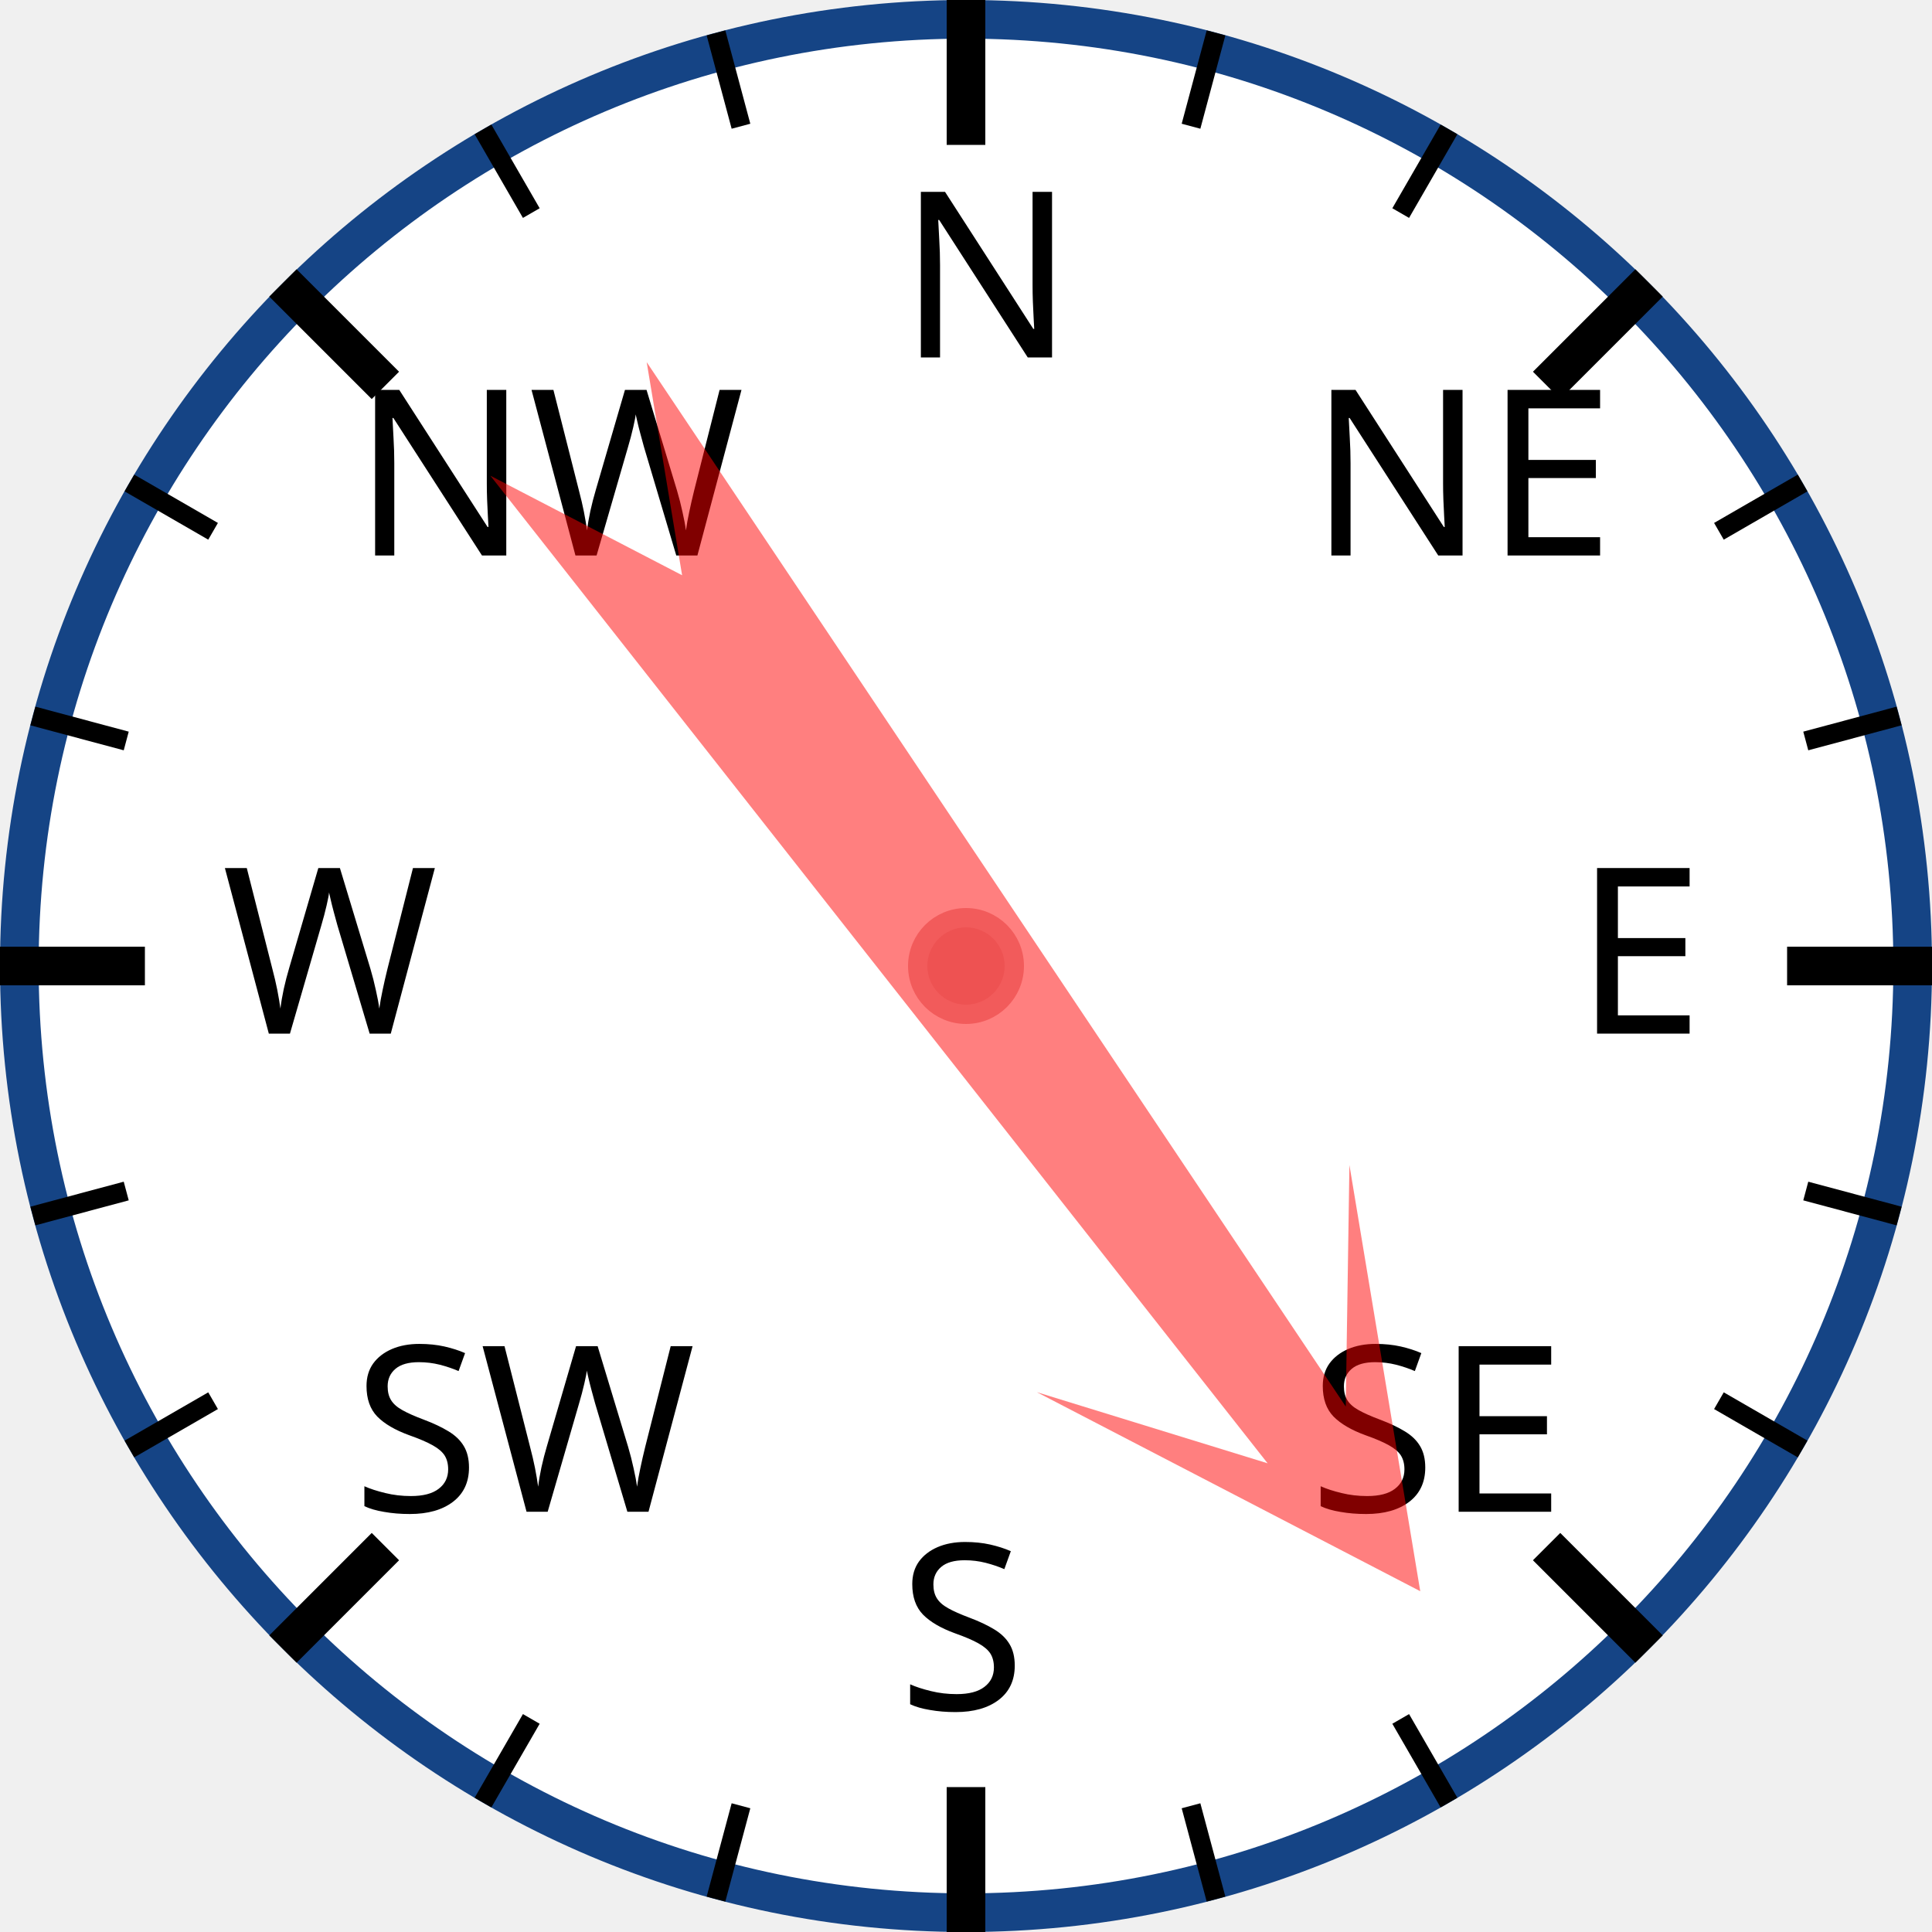
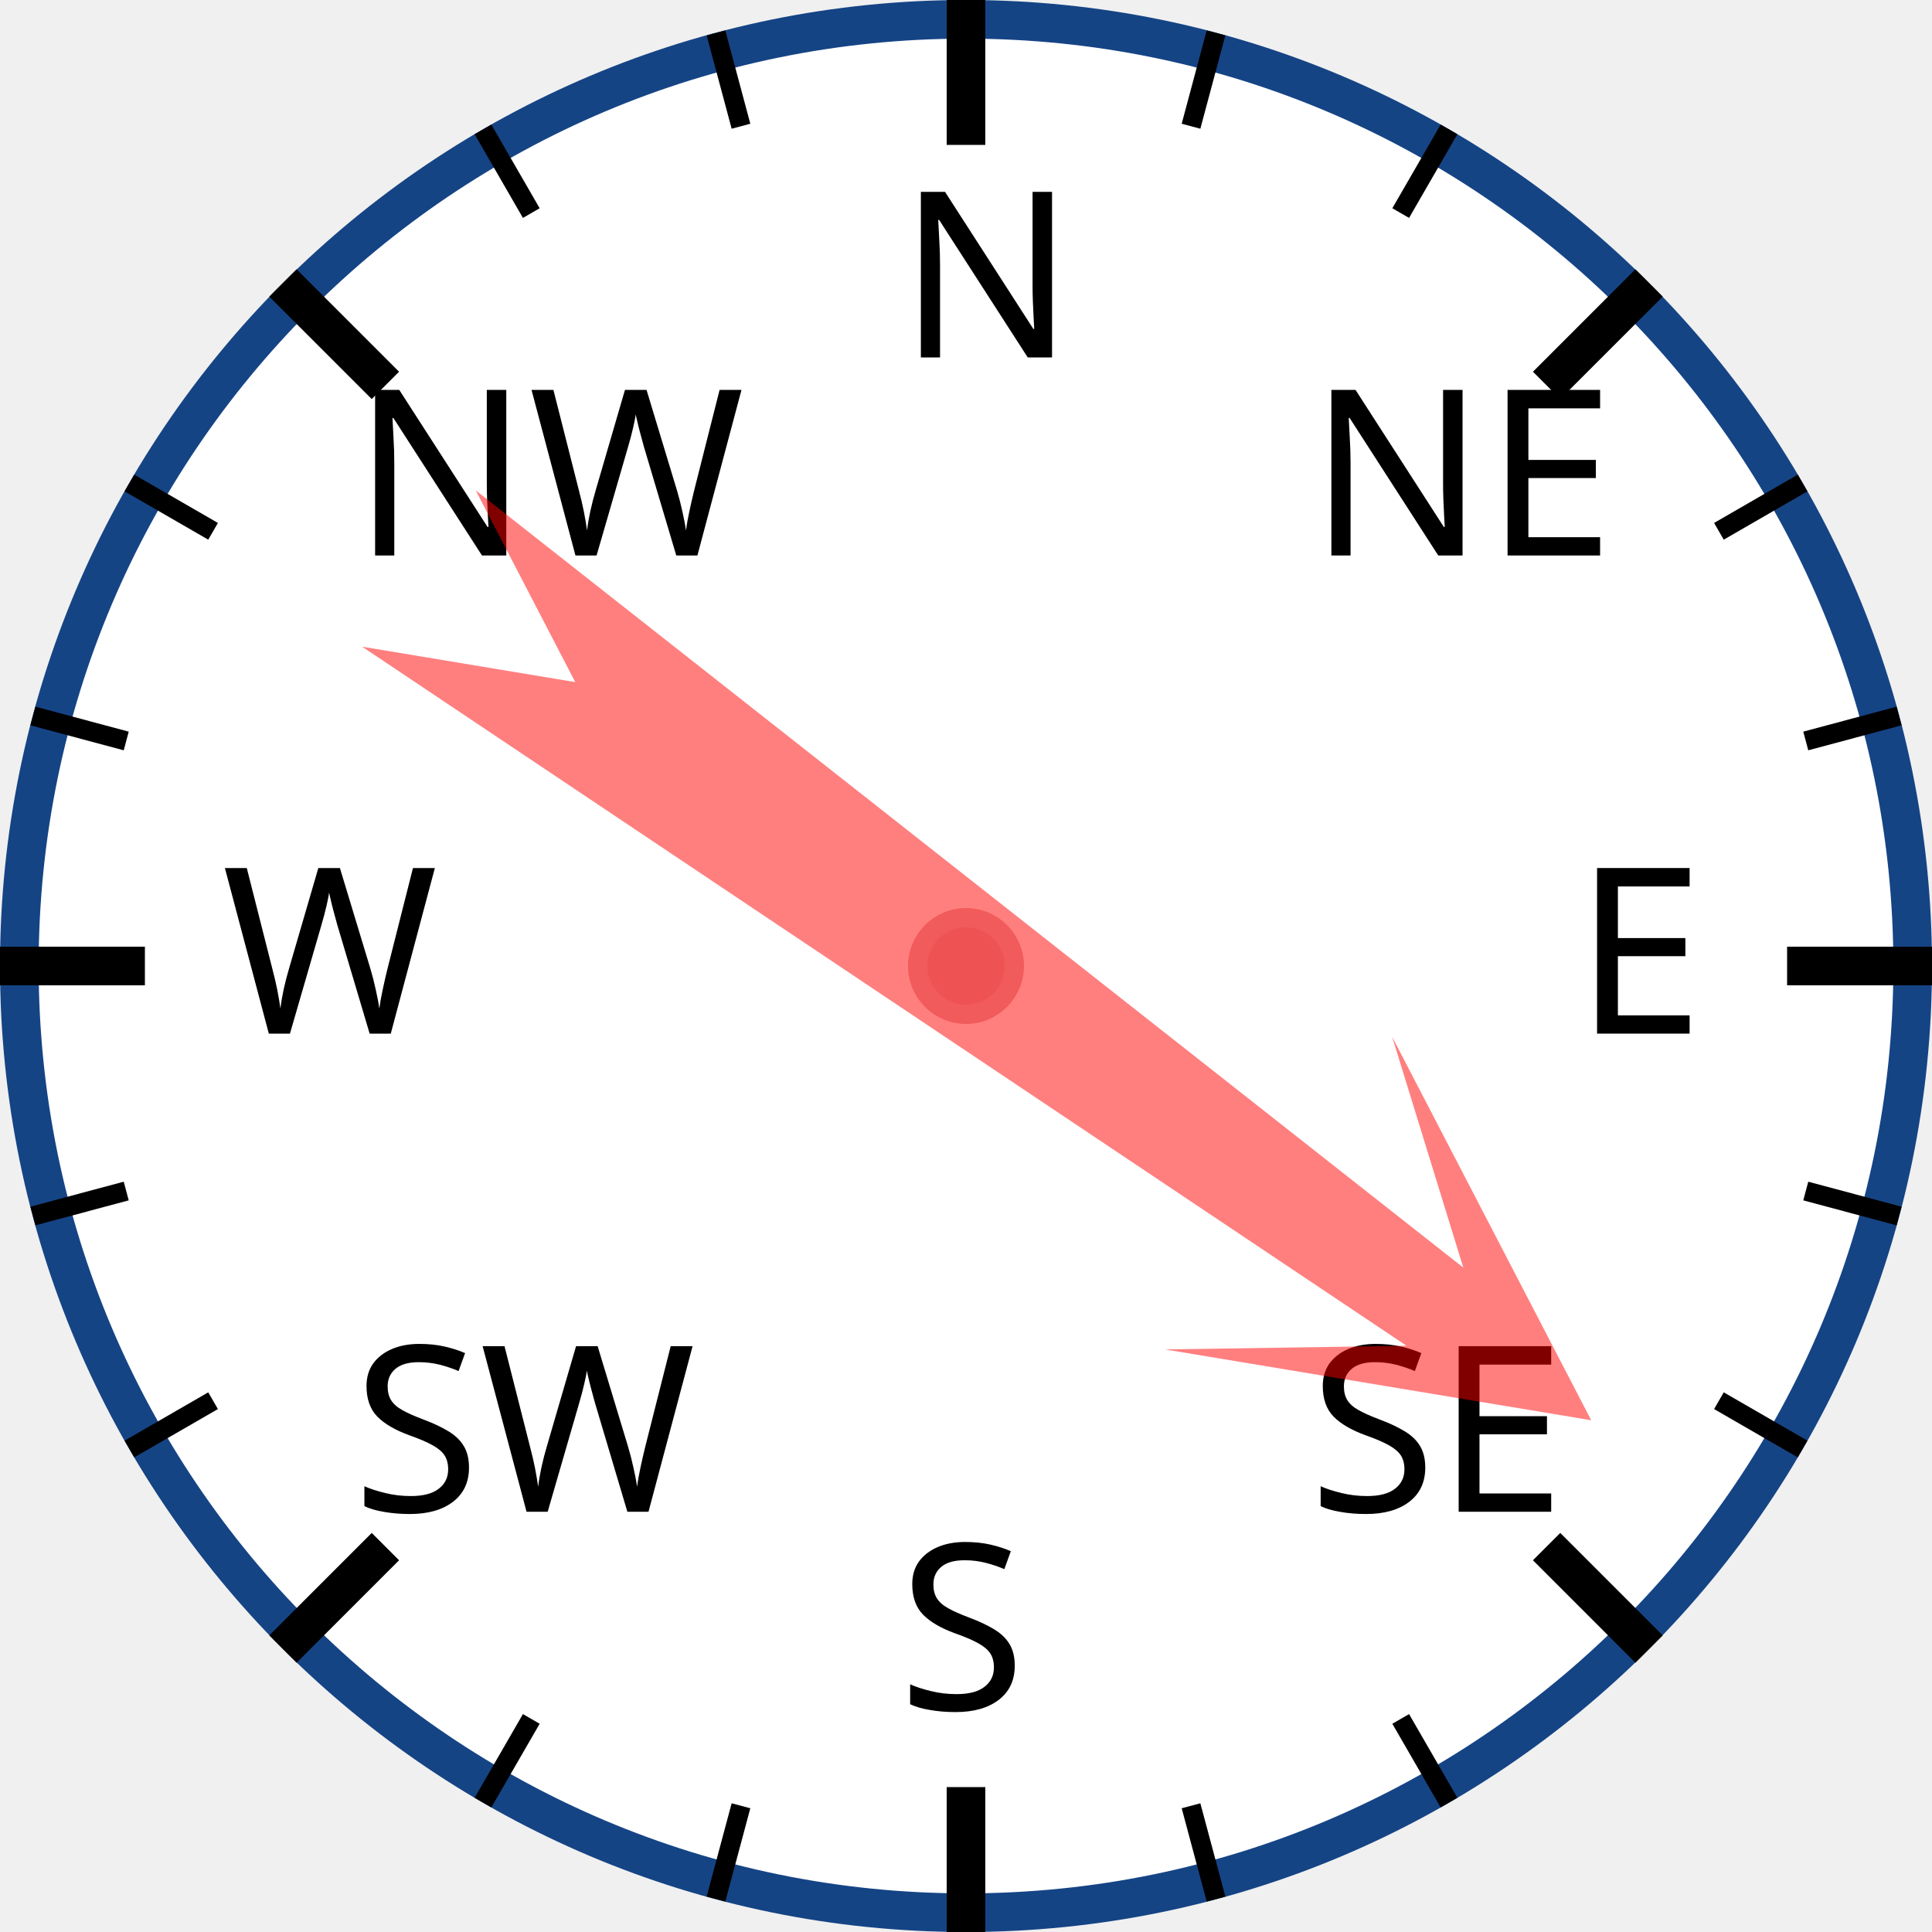
<svg xmlns="http://www.w3.org/2000/svg" width="120px" height="120px" viewBox="0 0 200 200">
  <circle cx="100" cy="100" r="98" style="fill: white; stroke: #154485; stroke-width: 4;" />
  <text x="93.0" y="37.0" style="font-family: sans-serif; font-size: 18pt;">N</text>
  <line x1="100.0" y1="0.0" x2="100.0" y2="15.0" style="stroke: black; stroke-width: 4;" />
  <line x1="74.118" y1="3.407" x2="76.706" y2="13.067" style="stroke: black; stroke-width: 2;" />
  <line x1="50" y1="13.397" x2="55" y2="22.058" style="stroke: black; stroke-width: 2;" />
  <text x="36.503" y="57.503" style="font-family: sans-serif; font-size: 18pt;">NW</text>
  <line x1="29.289" y1="29.289" x2="39.896" y2="39.896" style="stroke: black; stroke-width: 4;" />
  <line x1="13.397" y1="50" x2="22.058" y2="55" style="stroke: black; stroke-width: 2;" />
  <line x1="3.407" y1="74.118" x2="13.067" y2="76.706" style="stroke: black; stroke-width: 2;" />
  <text x="23.0" y="107.0" style="font-family: sans-serif; font-size: 18pt;">W</text>
  <line x1="0.0" y1="100.0" x2="15.0" y2="100.0" style="stroke: black; stroke-width: 4;" />
  <line x1="3.407" y1="125.882" x2="13.067" y2="123.294" style="stroke: black; stroke-width: 2;" />
  <line x1="13.397" y1="150" x2="22.058" y2="145" style="stroke: black; stroke-width: 2;" />
  <text x="36.503" y="156.497" style="font-family: sans-serif; font-size: 18pt;">SW</text>
  <line x1="29.289" y1="170.711" x2="39.896" y2="160.104" style="stroke: black; stroke-width: 4;" />
  <line x1="50" y1="186.603" x2="55" y2="177.942" style="stroke: black; stroke-width: 2;" />
  <line x1="74.118" y1="196.593" x2="76.706" y2="186.933" style="stroke: black; stroke-width: 2;" />
  <text x="93" y="177.0" style="font-family: sans-serif; font-size: 18pt;">S</text>
  <line x1="100" y1="200.0" x2="100" y2="185.0" style="stroke: black; stroke-width: 4;" />
  <line x1="125.882" y1="196.593" x2="123.294" y2="186.933" style="stroke: black; stroke-width: 2;" />
  <line x1="150.0" y1="186.603" x2="145.0" y2="177.942" style="stroke: black; stroke-width: 2;" />
  <text x="135.497" y="156.497" style="font-family: sans-serif; font-size: 18pt;">SE</text>
  <line x1="170.711" y1="170.711" x2="160.104" y2="160.104" style="stroke: black; stroke-width: 4;" />
  <line x1="186.603" y1="150" x2="177.942" y2="145" style="stroke: black; stroke-width: 2;" />
  <line x1="196.593" y1="125.882" x2="186.933" y2="123.294" style="stroke: black; stroke-width: 2;" />
  <text x="163.0" y="107" style="font-family: sans-serif; font-size: 18pt;">E</text>
  <line x1="200.0" y1="100" x2="185.0" y2="100" style="stroke: black; stroke-width: 4;" />
  <line x1="196.593" y1="74.118" x2="186.933" y2="76.706" style="stroke: black; stroke-width: 2;" />
  <line x1="186.603" y1="50" x2="177.942" y2="55" style="stroke: black; stroke-width: 2;" />
  <text x="135.497" y="57.503" style="font-family: sans-serif; font-size: 18pt;">NE</text>
  <line x1="170.711" y1="29.289" x2="160.104" y2="39.896" style="stroke: black; stroke-width: 4;" />
  <line x1="150" y1="13.397" x2="145" y2="22.058" style="stroke: black; stroke-width: 2;" />
  <line x1="125.882" y1="3.407" x2="123.294" y2="13.067" style="stroke: black; stroke-width: 2;" />
-   <polygon points="100 20 120 60 105 40 110 170 100 150 90 170 95 40 80 60" style="fill: red; fill-opacity: 0.5;" transform="rotate(144,100,100)" />
+   <polygon points="100 20 120 60 105 40 110 170 100 150 90 170 95 40 80 60" style="fill: red; fill-opacity: 0.5;" transform="rotate(126,100,100)" />
  <circle cx="100" cy="100" r="5" style="fill: #EE5252; stroke: #F25B5B; stroke-width: 2;" />
</svg>
